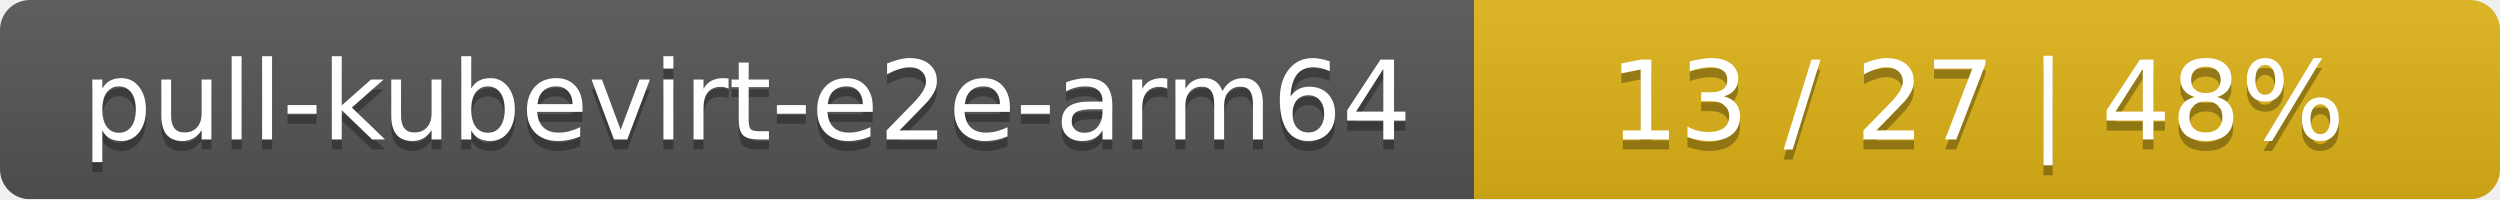
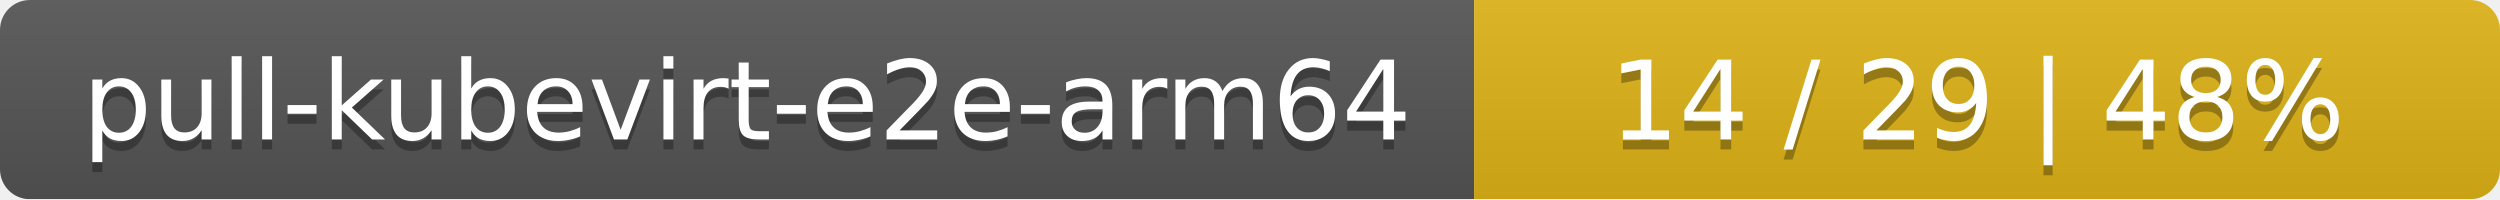
<svg xmlns="http://www.w3.org/2000/svg" width="251" height="20">
  <linearGradient id="smooth" x2="0" y2="100%">
    <stop offset="0" stop-color="#bbb" stop-opacity=".1" />
    <stop offset="1" stop-opacity=".1" />
  </linearGradient>
  <mask id="round">
    <rect width="251" height="20" rx="3" fill="#fff" />
  </mask>
  <g mask="url(#round)">
    <rect width="148" height="20" fill="#555" />
    <rect x="148" width="103" height="20" fill="#dfb317" />
    <rect width="251" height="20" fill="url(#smooth)" />
  </g>
  <g fill="#fff" text-anchor="middle" font-family="DejaVu Sans,Verdana,Geneva,sans-serif" font-size="11">
    <text x="75" y="15" fill="#010101" fill-opacity=".3">pull-kubevirt-e2e-arm64</text>
    <text x="75" y="14">pull-kubevirt-e2e-arm64</text>
-     <text x="198.5" y="15" fill="#010101" fill-opacity=".3">13 / 27    |    48%</text>
-     <text x="198.5" y="14">13 / 27    |    48%</text>
+     <text x="198.5" y="15" fill="#010101" fill-opacity=".3">14 / 29    |    48%</text>
+     <text x="198.5" y="14">14 / 29    |    48%</text>
  </g>
</svg>
